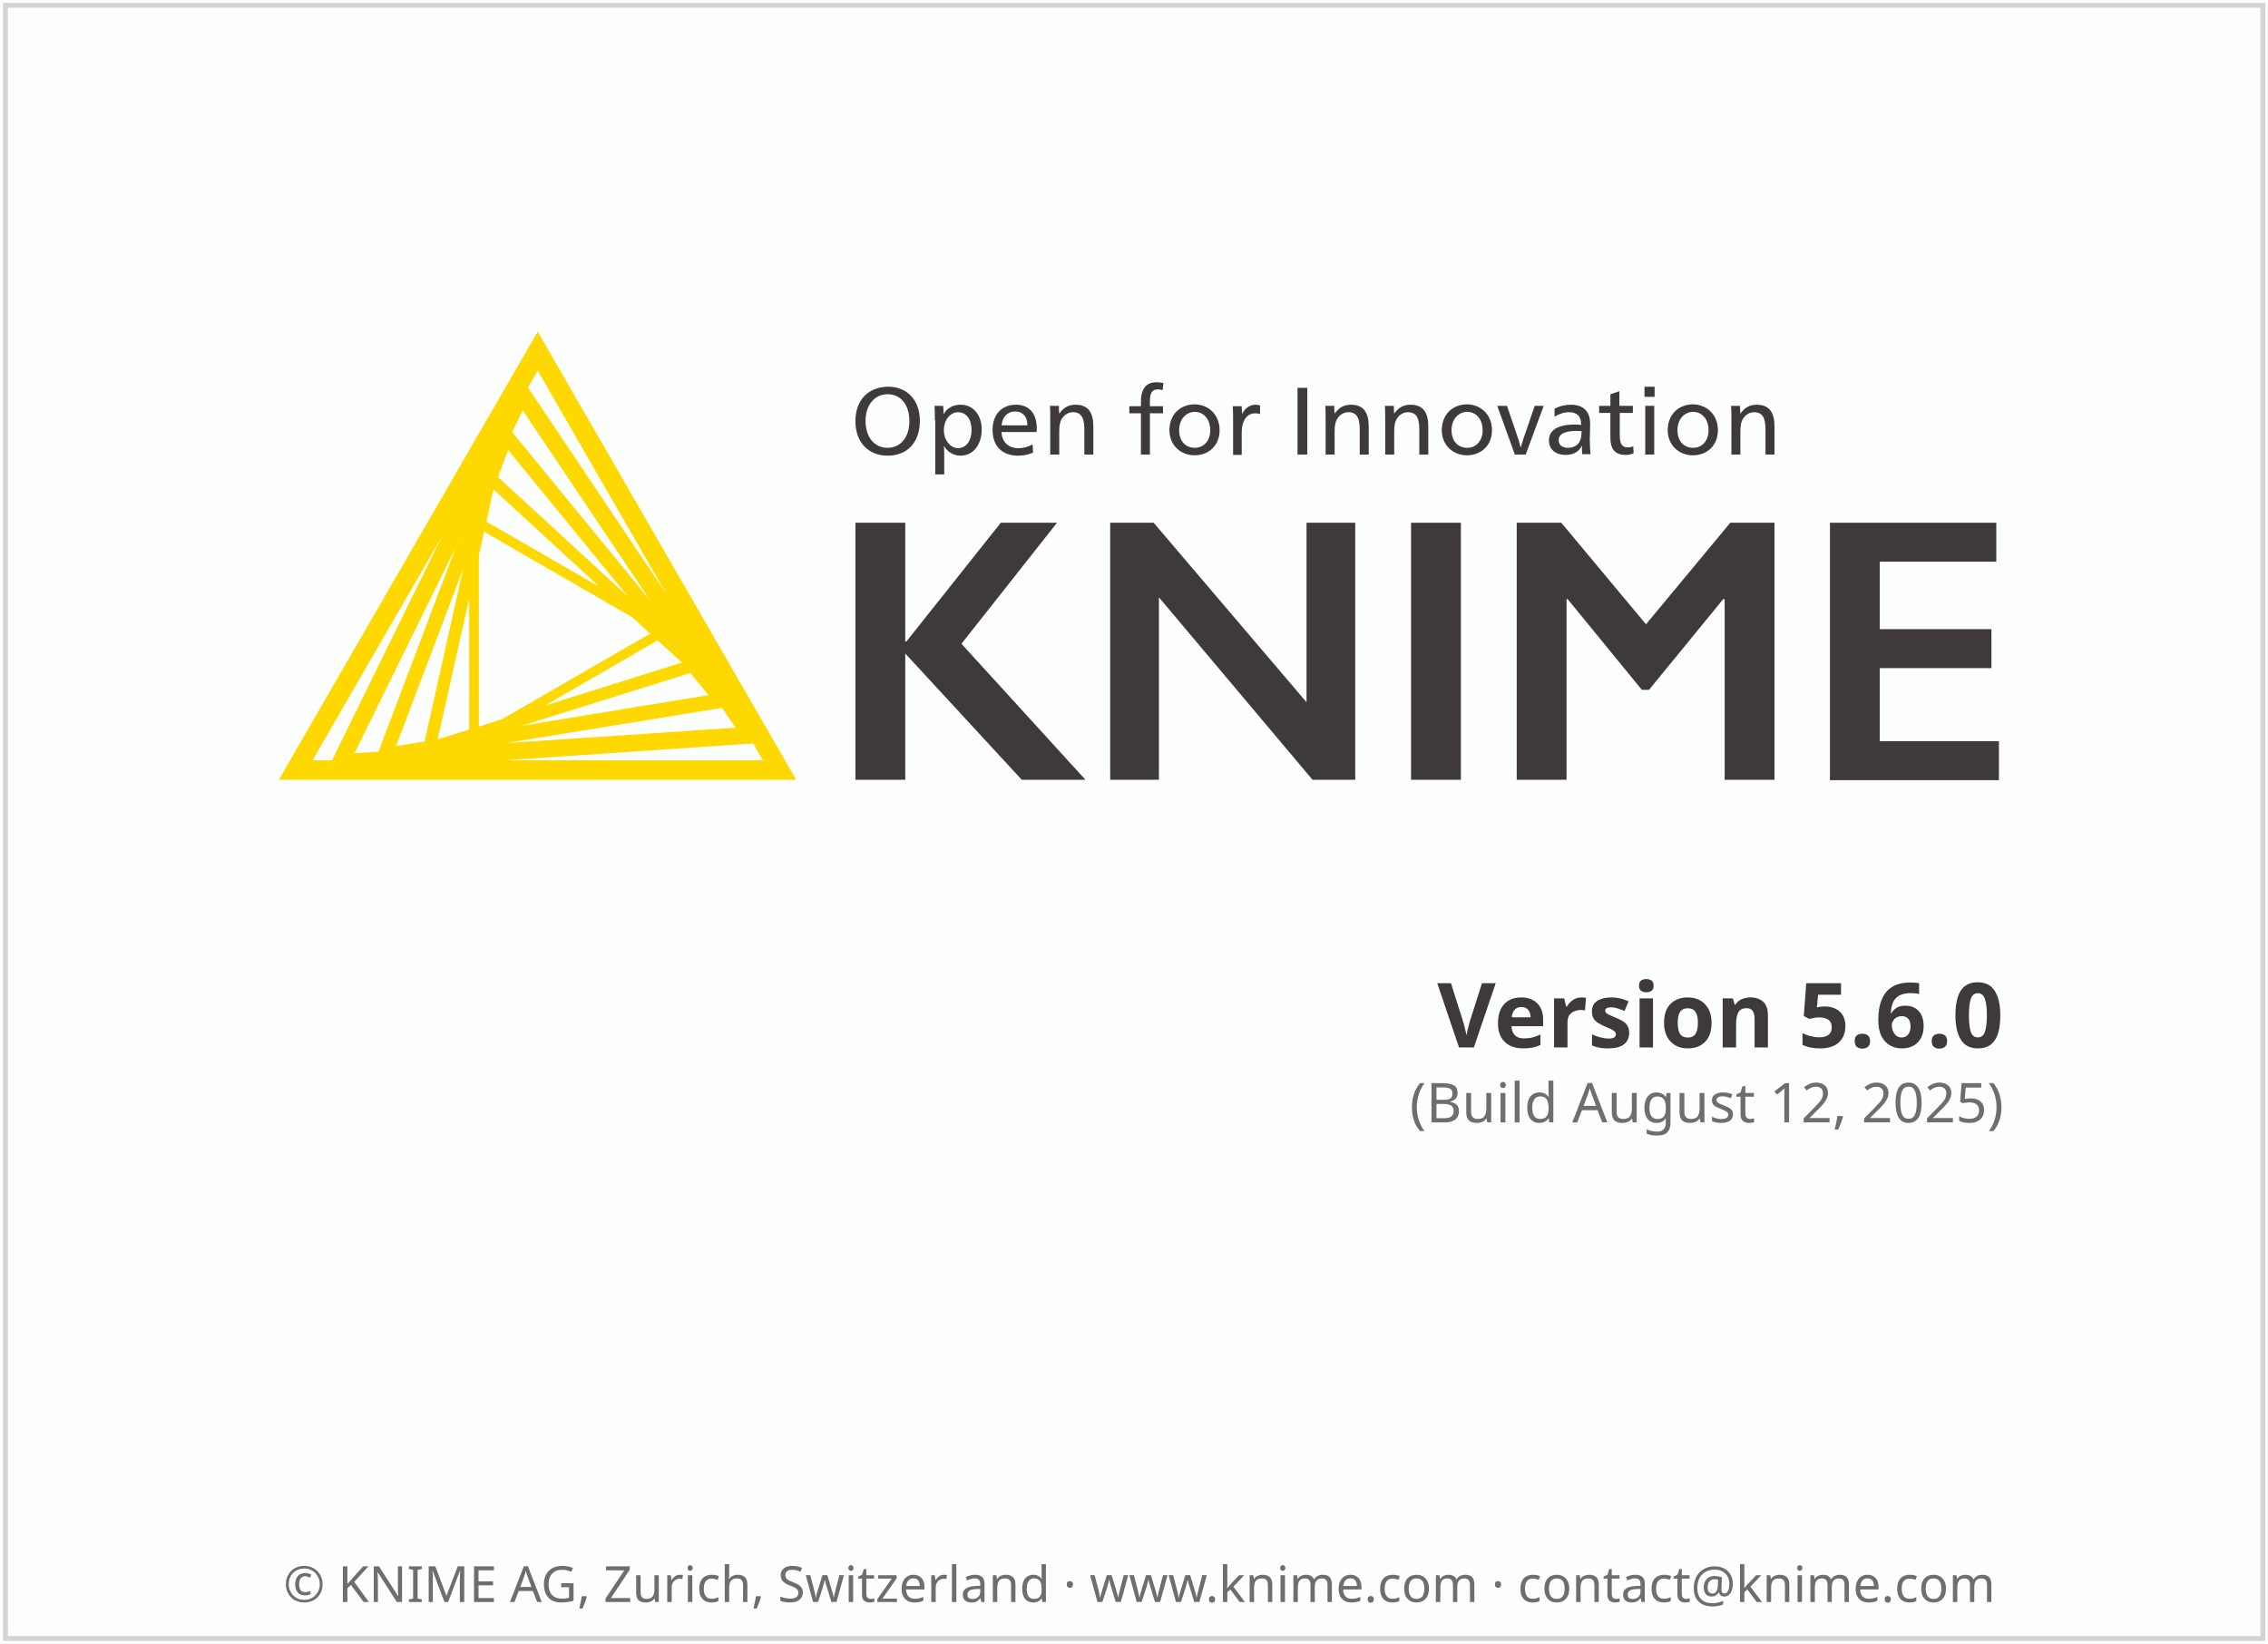
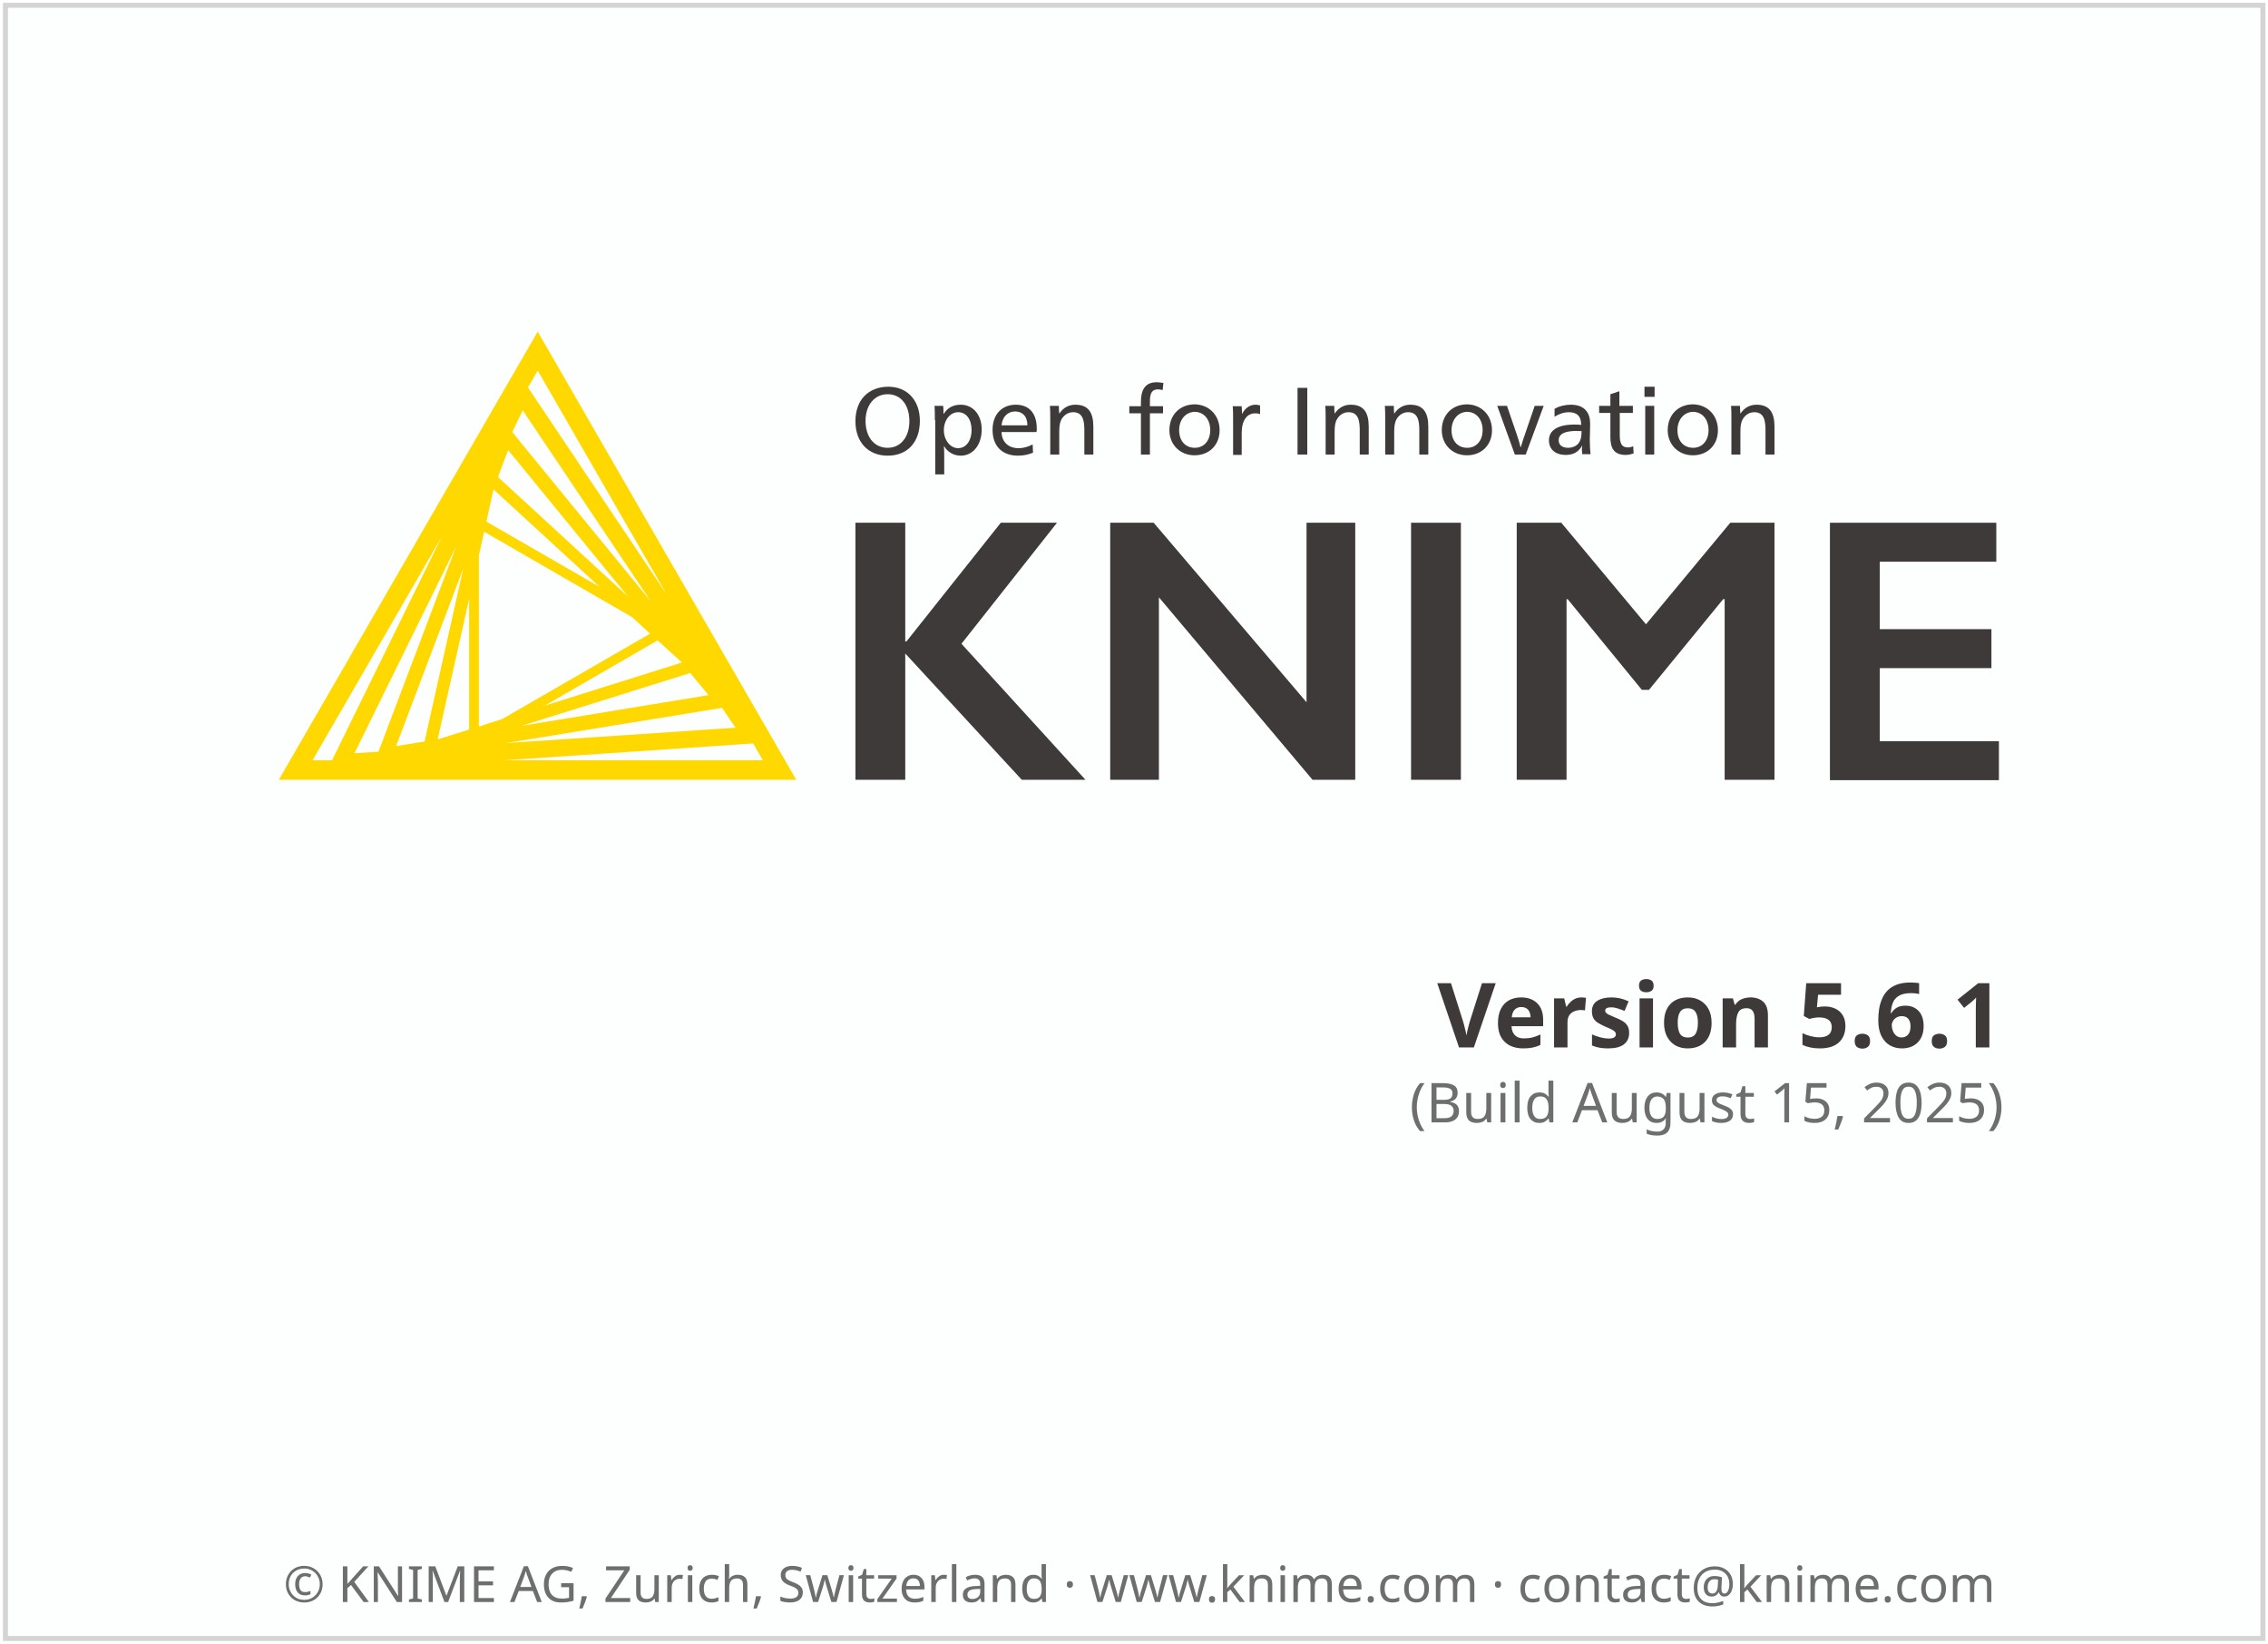
<svg xmlns="http://www.w3.org/2000/svg" height="329" width="454">
  <g transform="translate(1.086609,119.656)">
    <rect height="326.9" style="fill:#FDFEFE;stroke:#D5D4D4;stroke-width:1" width="451.9" x="0" y="-118.6" />
    <text style="text-align:center; font-size:10px;fill:#6E6E6E;font-family:sans-serif;" text-anchor="middle" width="454" x="227" y="201">© KNIME AG, Zurich, Switzerland · www.knime.com · contact@knime.com</text>
    <text id="KNIME-Version" style="font-size:18px;text-align:end;text-anchor:end;fill:#3E3A39;font-family:sans-serif;font-weight:bold" x="400" y="90">
-       <tspan style="text-align:end;text-anchor:end">Version 5.6.0</tspan>
+       <tspan style="text-align:end;text-anchor:end">Version 5.6.1</tspan>
    </text>
    <text id="KNIME-Builddate" style="font-size:11px;text-align:end;text-anchor:end;fill:#6E6E6E;font-family:sans-serif" x="400" y="105">
-       <tspan style="text-align:end;text-anchor:end">(Build August 12, 2025)</tspan>
+       <tspan style="text-align:end;text-anchor:end">(Build August 15, 2025)</tspan>
    </text>
    <g transform="matrix(0.75,0,0,0.75,38,-70)">
      <path class="yellow" d="m 91.4,22.3 -69.1,119.6 138.1,0 -69,-119.6 z m -15.7,105.4 0,-45.7 1.4,-6.3 39.5,22.8 4.8,4.4 -39.5,22.8 -6.2,2 z m 2,-54.7 1.9,-8.6 28.3,26 L 77.7,73 Z m -4.6,55.5 -8.4,2.6 8.4,-37.5 0,34.9 z m 50.3,-23.8 6.5,5.9 -36.6,11.5 30.1,-17.4 z M 80.8,61.1 83.5,53.9 115.5,93 80.8,61.1 Z m -19.6,70.6 -7.6,1.2 17.9,-47.3 -10.3,46.1 z m 70.9,-18.3 4.9,5.9 -49.9,8.2 45,-14.1 z m -47.5,-64.3 2.8,-5.8 34.2,51 -37,-45.2 z m -35.7,85.3 -6.4,0.4 27.1,-55.1 -20.7,54.7 z m 91.7,-11.7 3.6,5.3 -61.3,4.1 57.7,-9.4 z m -14.8,-30.3 -37,-55.2 2.6,-4.5 34.4,59.7 z M 65.8,77 36.5,136.7 31.3,136.7 65.8,77 Z m 16.7,59.7 66.4,-4.5 2.6,4.5 -69,0 z" />
      <g class="masala">
        <g>
          <path d="m 193.4,46.1 c 0,5.7 -3.3,9.3 -8.6,9.3 -5.2,0 -8.6,-3.6 -8.6,-9.2 0,-5.7 3.5,-9.2 8.8,-9.2 5,0 8.4,3.6 8.4,9.1 z m -14.5,0 c 0,4.3 2.3,7.2 5.9,7.2 3.5,0 5.8,-2.9 5.8,-7.1 0,-4.4 -2.3,-7.2 -5.8,-7.2 -3.5,0 -5.9,2.9 -5.9,7.1 z" />
          <path d="m 197.4,45.9 c 0,-1.4 0,-2.8 -0.1,-3.8 l 2.3,0 c 0.1,0.5 0.1,1.4 0.1,2.1 l 0.1,0 c 1,-1.6 2.5,-2.4 4.5,-2.4 3.3,0 5.6,2.7 5.6,6.6 0,4.1 -2.3,7 -5.6,7 -2,0 -3.6,-1.1 -4.4,-2.5 l -0.1,0 c 0.1,0.5 0.1,2.4 0.1,3.2 l 0,4.3 -2.4,0 0,-14.5 z m 2.4,2.7 c 0,2.6 1.7,4.8 3.8,4.8 2.2,0 3.6,-2.1 3.6,-4.8 0,-2.9 -1.4,-4.8 -3.6,-4.8 -2.1,0 -3.8,2.1 -3.8,4.8 z" />
          <path d="m 215.2,49.2 c 0.1,2.6 1.9,4.2 4.5,4.2 1.5,0 2.6,-0.4 3.8,-1 l 0.1,2.2 c -1.2,0.5 -2.5,0.8 -4,0.8 -4.3,0 -6.8,-2.6 -6.8,-6.9 0,-4.1 2.5,-6.7 6.2,-6.7 3.4,0 5.6,2.1 5.6,6.4 0,0.3 0,0.7 -0.1,0.9 l -9.3,0 z m 6.9,-1.9 c 0,-2.5 -1.4,-3.7 -3.3,-3.7 -1.9,0 -3.4,1.4 -3.6,3.7 l 6.9,0 z" />
          <path d="m 230.6,44.2 c 1,-1.5 2.4,-2.4 4.3,-2.4 3.7,0 4.8,2.4 4.8,5.9 l 0,7.4 -2.4,0 0,-6.4 c 0,-2.5 -0.3,-4.9 -3,-4.9 -1.3,0 -2.4,0.7 -3.1,1.9 -0.4,0.7 -0.6,1.7 -0.6,3.2 l 0,6.2 -2.4,0 0,-9.2 c 0,-1.4 0,-2.8 -0.1,-3.8 l 2.4,0 c 0,0.5 0,1.4 0.1,2.1 l 0,0 z" />
          <path d="m 258.2,37.9 c -0.4,-0.1 -0.9,-0.2 -1.2,-0.2 -1.6,0 -2.2,0.9 -2.2,3.2 l 0,1.3 3.5,0 0,1.9 -3.5,0 0,11 -2.4,0 0,-11 -3.1,0 0,-1.9 3.1,0 0,-1.2 c 0,-3.1 1.1,-5.2 4.2,-5.2 0.6,0 1.1,0.1 1.8,0.2 l -0.2,1.9 z" />
          <path d="m 273.4,48.6 c 0,4 -2.8,6.7 -6.7,6.7 -3.8,0 -6.7,-2.8 -6.7,-6.7 0,-4.1 2.8,-6.9 6.8,-6.9 3.8,0.1 6.6,2.9 6.6,6.9 z m -10.8,0 c 0,2.9 1.7,4.7 4.2,4.7 2.4,0 4.1,-1.9 4.1,-4.7 0,-2.9 -1.7,-4.9 -4.2,-4.9 -2.4,0.1 -4.1,2.1 -4.1,4.9 z" />
          <path d="m 279.4,44.3 c 0.7,-1.5 2,-2.5 3.6,-2.5 0.5,0 0.9,0.1 1.2,0.2 l 0,2.3 c -0.3,-0.1 -0.7,-0.2 -1.3,-0.2 -2.2,0 -3.6,1.9 -3.6,5.2 l 0,5.9 -2.3,0 0,-9.2 c 0,-1.4 0,-2.8 -0.1,-3.8 l 2.4,0 c 0,0.5 0.1,1.4 0.1,2.1 l 0,0 z" />
          <path d="m 296.8,55.1 -2.6,0 0,-17.8 2.6,0 0,17.8 z" />
          <path d="m 304.1,44.2 c 1,-1.5 2.4,-2.4 4.3,-2.4 3.7,0 4.8,2.4 4.8,5.9 l 0,7.4 -2.4,0 0,-6.4 c 0,-2.5 -0.3,-4.9 -3,-4.9 -1.3,0 -2.4,0.7 -3.1,1.9 -0.4,0.7 -0.6,1.7 -0.6,3.2 l 0,6.2 -2.4,0 0,-9.2 c 0,-1.4 0,-2.8 -0.1,-3.8 l 2.4,0 c 0,0.5 0,1.4 0.1,2.1 l 0,0 z" />
          <path d="m 320,44.2 c 1,-1.5 2.4,-2.4 4.3,-2.4 3.7,0 4.8,2.4 4.8,5.9 l 0,7.4 -2.4,0 0,-6.4 c 0,-2.5 -0.3,-4.9 -3,-4.9 -1.3,0 -2.4,0.7 -3.1,1.9 -0.4,0.7 -0.6,1.7 -0.6,3.2 l 0,6.2 -2.4,0 0,-9.2 c 0,-1.4 0,-2.8 -0.1,-3.8 l 2.4,0 c 0,0.5 0,1.4 0.1,2.1 l 0,0 z" />
          <path d="m 346.1,48.6 c 0,4 -2.8,6.7 -6.7,6.7 -3.8,0 -6.7,-2.8 -6.7,-6.7 0,-4.1 2.8,-6.9 6.8,-6.9 3.8,0.1 6.6,2.9 6.6,6.9 z m -10.8,0 c 0,2.9 1.7,4.7 4.2,4.7 2.4,0 4.1,-1.9 4.1,-4.7 0,-2.9 -1.7,-4.9 -4.2,-4.9 -2.4,0.1 -4.1,2.1 -4.1,4.9 z" />
          <path d="m 352.8,50 c 0.3,0.8 0.7,2.2 0.9,3.1 l 0.1,0 c 0.3,-0.9 0.7,-2.4 1,-3.1 l 2.7,-7.9 2.4,0 -4.8,13 -2.9,0 -4.7,-13 2.6,0 2.7,7.9 z" />
          <path d="m 362.8,42.9 c 1.2,-0.7 2.8,-1.1 4.3,-1.1 3.8,0 5.2,2.2 5.2,5.1 0,1.7 -0.1,3.7 -0.1,4.2 0,1.4 0.1,3 0.2,3.9 l -2.2,0 c 0,-0.2 -0.1,-0.7 -0.1,-1.1 0,-0.3 0,-0.8 0.1,-1.1 l -0.1,0 c -0.9,1.6 -2.3,2.4 -4.3,2.4 -2.8,0 -4.5,-1.5 -4.5,-3.9 0,-2.7 2.4,-4.2 6.8,-4.2 0.5,0 1.3,0 1.8,0.1 l 0,-0.1 c 0,-2.2 -1.1,-3.3 -3.3,-3.3 -1.3,0 -2.7,0.5 -3.8,1.2 l 0,-2.1 z m 5.9,5.9 c -3.2,0 -4.8,0.8 -4.8,2.5 0,1.3 1,2 2.5,2 1.5,0 2.7,-0.7 3.2,-1.9 0.3,-0.6 0.4,-1.4 0.4,-2.6 -0.2,0.1 -0.7,0 -1.3,0 z" />
          <path d="m 380.2,42.1 3.5,0 0,1.9 -3.5,0 0,5.7 c 0,2.1 0.3,3.5 2.2,3.5 0.5,0 0.9,-0.1 1.4,-0.3 l 0.1,1.9 c -0.6,0.2 -1.3,0.4 -2.1,0.4 -3.3,0 -4.1,-2 -4.1,-4.8 l 0,-6.4 -3,0 0,-1.9 3,0 0,-3.1 2.4,-0.8 0,3.9 z" />
          <path d="m 389.5,39.7 -2.7,0 0,-2.7 2.7,0 0,2.7 z m -0.1,15.4 -2.4,0 0,-13 2.4,0 0,13 z" />
          <path d="m 406.4,48.6 c 0,4 -2.8,6.7 -6.7,6.7 -3.8,0 -6.7,-2.8 -6.7,-6.7 0,-4.1 2.8,-6.9 6.8,-6.9 3.8,0.1 6.6,2.9 6.6,6.9 z m -10.8,0 c 0,2.9 1.7,4.7 4.2,4.7 2.4,0 4.1,-1.9 4.1,-4.7 0,-2.9 -1.7,-4.9 -4.2,-4.9 -2.4,0.1 -4.1,2.1 -4.1,4.9 z" />
          <path d="m 412.4,44.2 c 1,-1.5 2.4,-2.4 4.3,-2.4 3.7,0 4.8,2.4 4.8,5.9 l 0,7.4 -2.4,0 0,-6.4 c 0,-2.5 -0.3,-4.9 -3,-4.9 -1.3,0 -2.4,0.7 -3.1,1.9 -0.4,0.7 -0.6,1.7 -0.6,3.2 l 0,6.2 -2.4,0 0,-9.2 c 0,-1.4 0,-2.8 -0.1,-3.8 l 2.4,0 c 0,0.5 0,1.4 0.1,2.1 l 0,0 z" />
        </g>
        <g>
          <path d="m 189.5,73.3 0,31.7 0.3,0 25.2,-31.7 15,0 -25.5,32.3 33.1,36.3 -17,0 -31.1,-33.7 0,33.7 -13.3,0 0,-68.6 13.3,0 z" />
          <path d="m 255.8,73.3 40.8,47.9 0,-47.9 13,0 0,68.6 -11.4,0 -41,-48.7 0,48.7 -13,0 0,-68.6 11.6,0 z" />
          <path d="m 337.8,73.3 0,68.6 -13.3,0 0,-68.6 13.3,0 z" />
          <path d="m 364.6,73.3 22.6,27.1 22.5,-27.1 11.8,0 0,68.6 -13.3,0 0,-48.2 -0.4,0 -19.8,24.2 -1.9,0 -19.8,-24.2 -0.3,0 0,48.2 -13.3,0 0,-68.6 11.9,0 z" />
          <path d="m 480.7,73.3 0,10.4 -31.1,0 0,18 29.8,0 0,10.4 -29.8,0 0,19.5 31.8,0 0,10.4 -45.1,0 0,-68.7 44.4,0 z" />
        </g>
      </g>
    </g>
  </g>
  <style type="text/css">
	.yellow {
		fill:#FFD800;
	}
	.masala {
		fill:#3E3A39;
	}
</style>
</svg>
